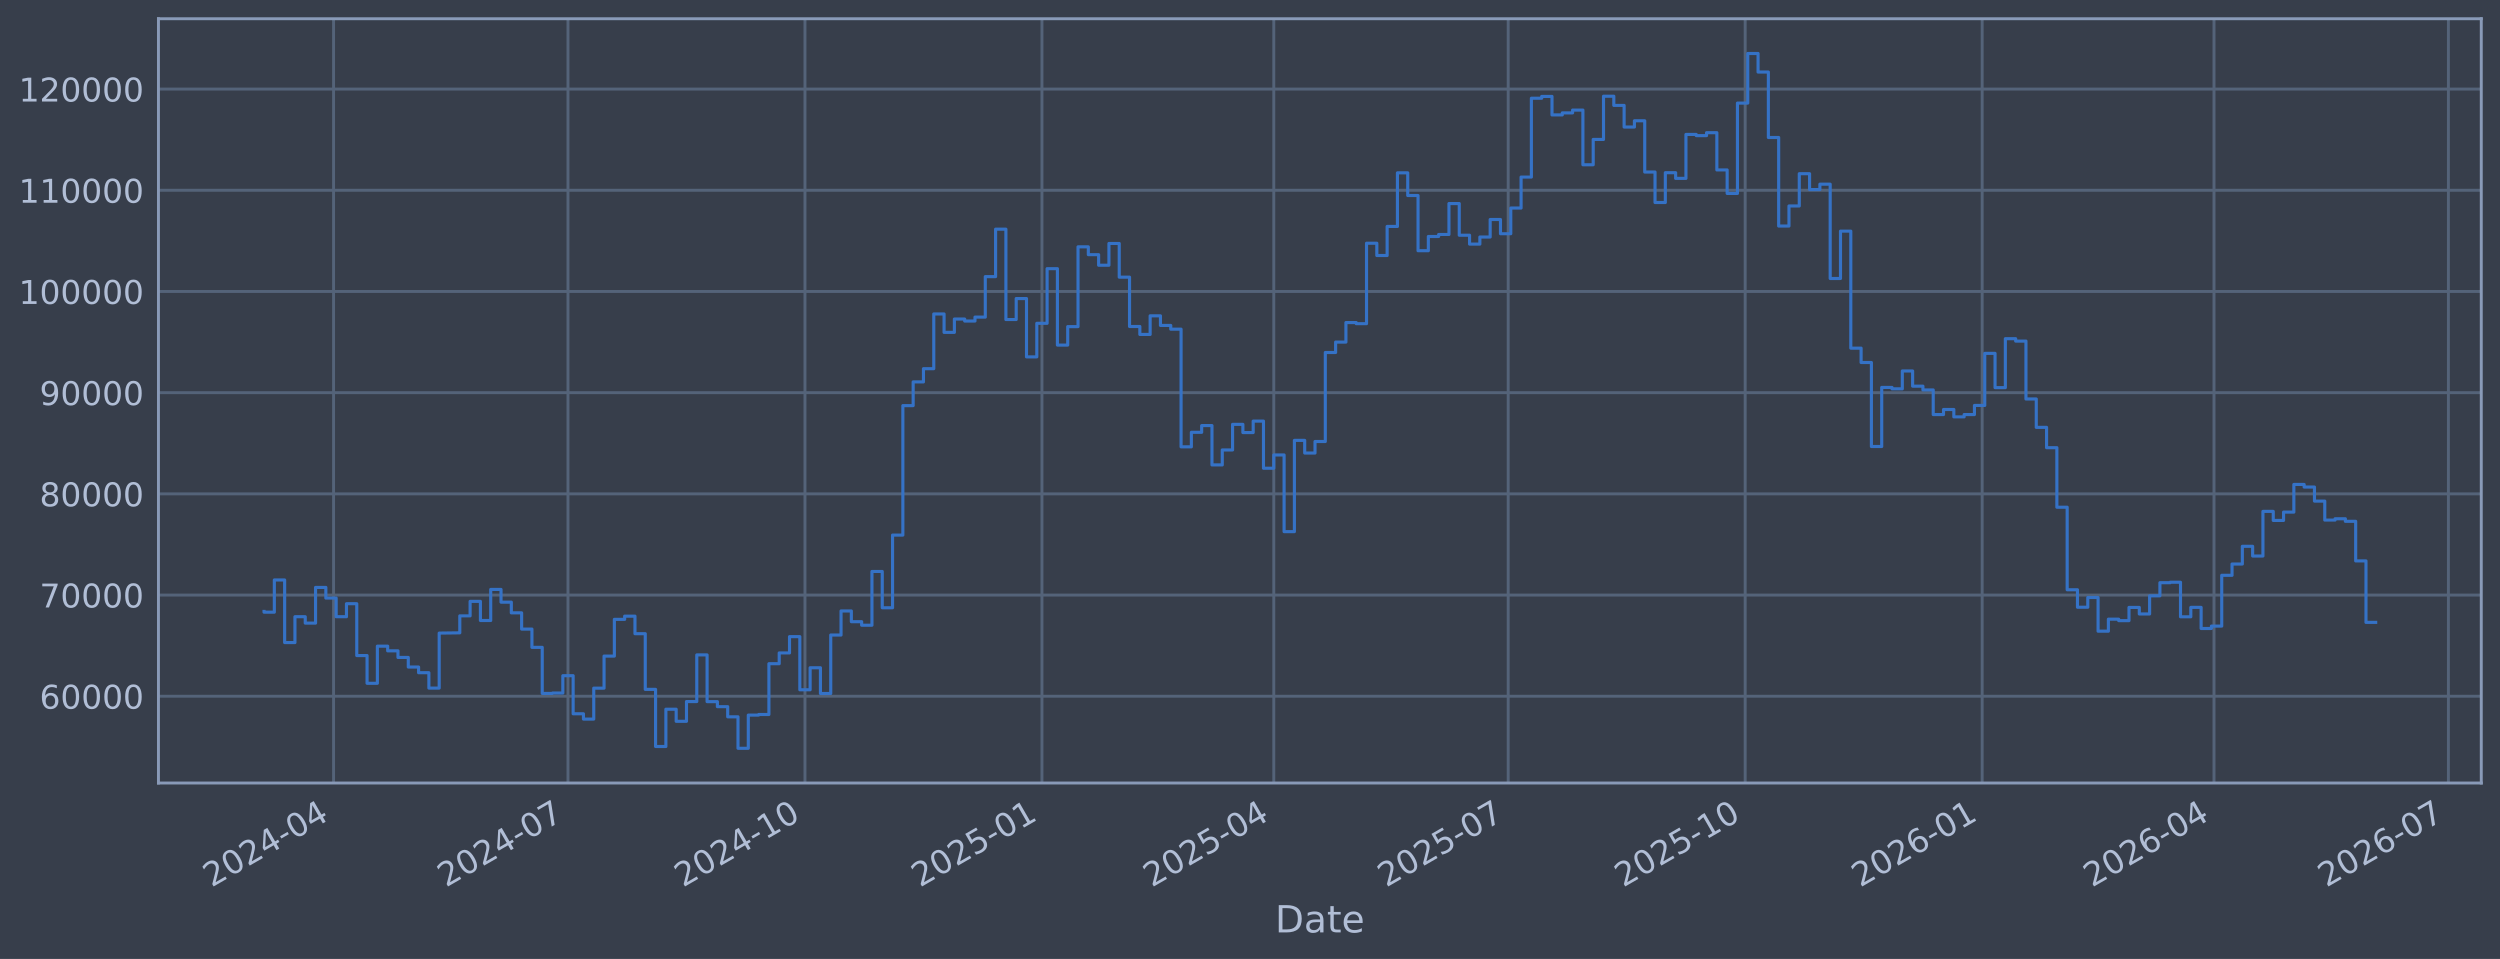
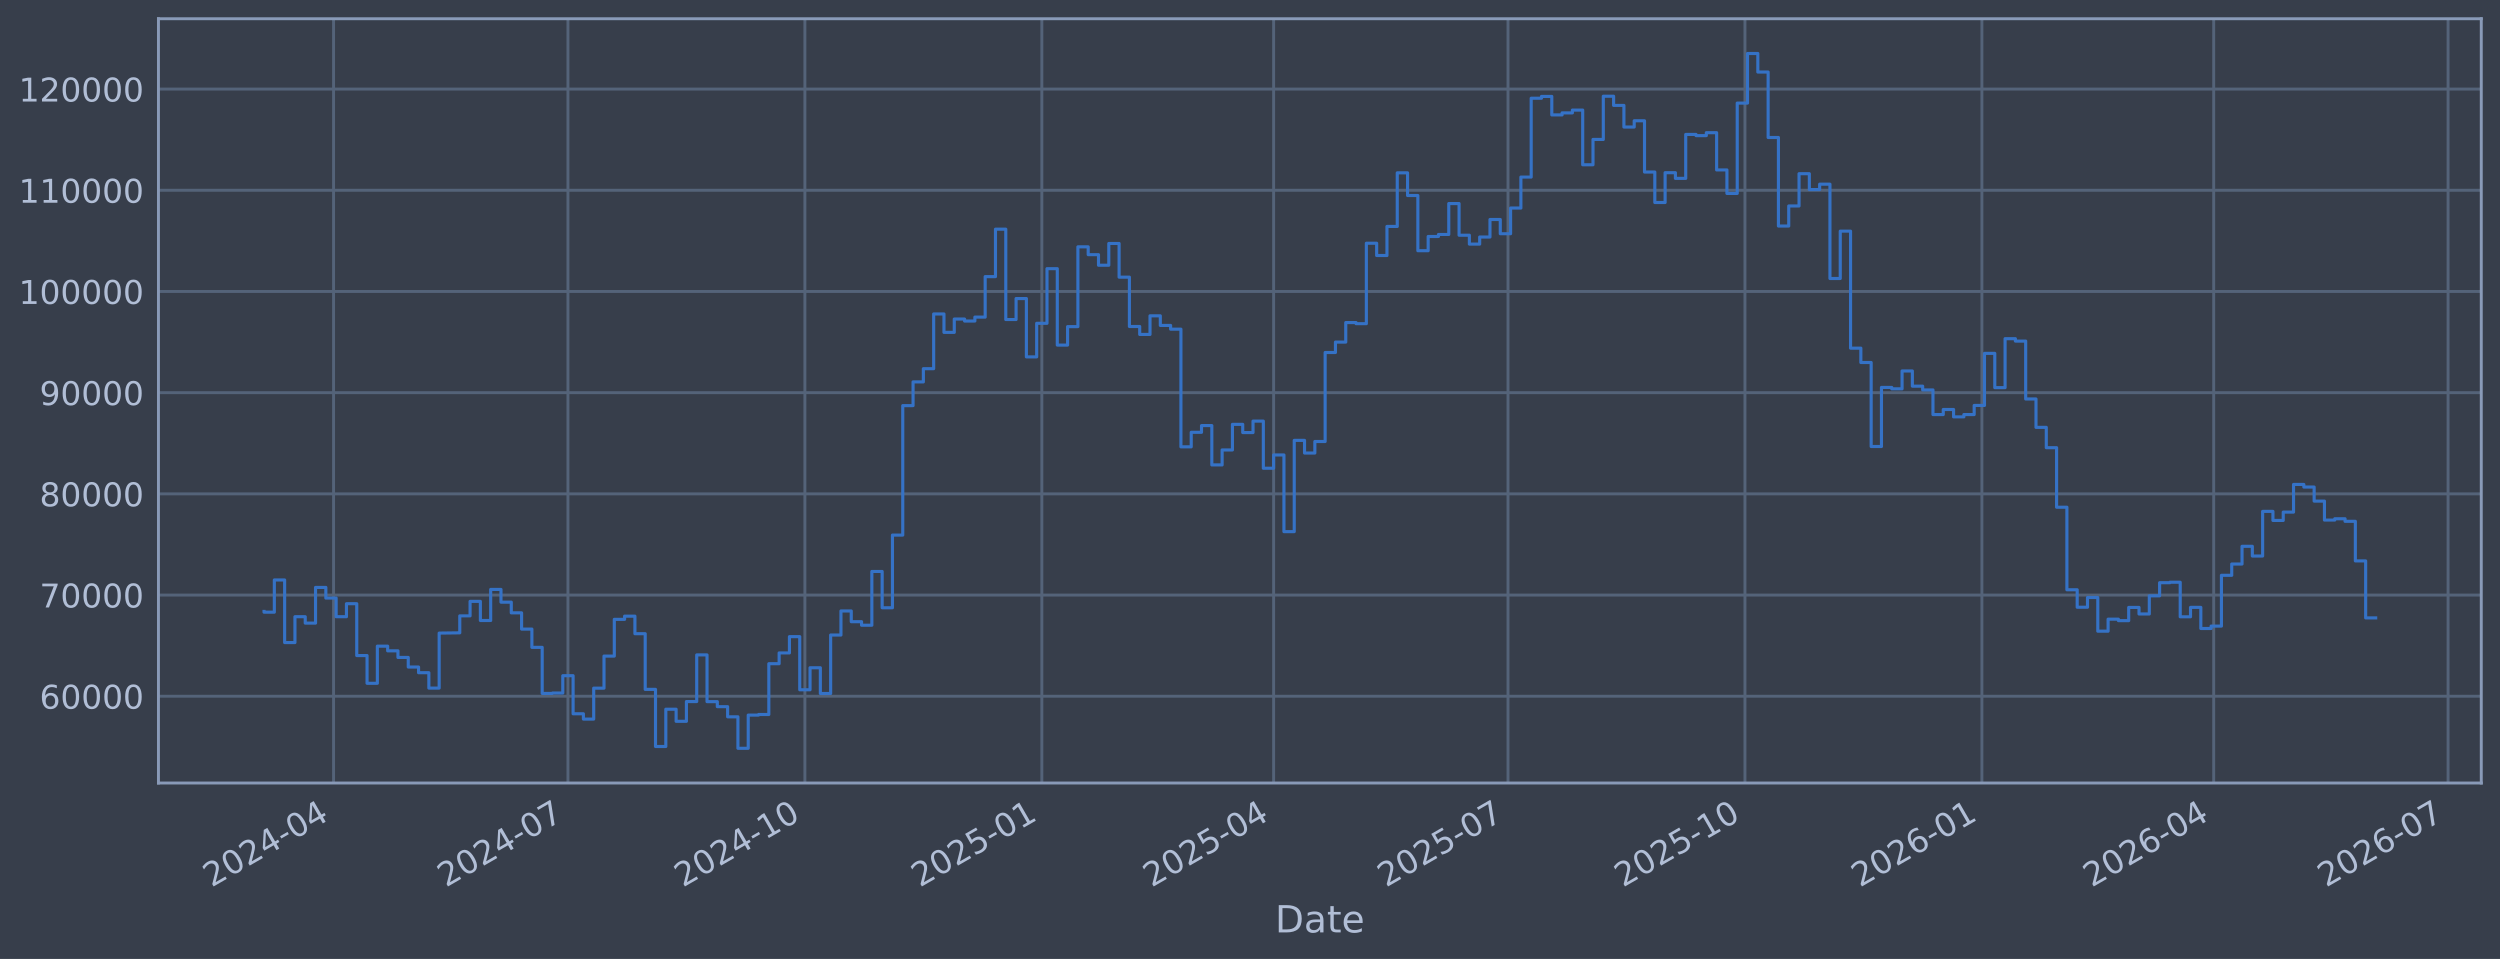
<svg xmlns="http://www.w3.org/2000/svg" xmlns:xlink="http://www.w3.org/1999/xlink" width="960.9pt" height="368.58pt" viewBox="0 0 960.9 368.58" version="1.1">
  <defs>
    <style type="text/css">*{stroke-linejoin: round; stroke-linecap: butt}</style>
  </defs>
  <g id="figure_1">
    <g id="patch_1">
      <path d="M 0 368.58  L 960.9 368.58  L 960.9 0  L 0 0  z " style="fill: #373e4b" />
    </g>
    <g id="axes_1">
      <g id="patch_2">
        <path d="M 60.901 300.96  L 953.701 300.96  L 953.701 7.2  L 60.901 7.2  z " style="fill: #373e4b" />
      </g>
      <g id="matplotlib.axis_1">
        <g id="xtick_1">
          <g id="line2d_1">
-             <path d="M 128.214 300.96  L 128.214 7.2  " clip-path="url(#pa021992630)" style="fill: none; stroke: #546379; stroke-width: 1.12; stroke-linecap: square" />
+             <path d="M 128.21 300.96  L 128.21 7.2  " clip-path="url(#p4cde1fb381)" style="fill: none; stroke: #546379; stroke-width: 1.12; stroke-linecap: square" />
          </g>
          <g id="line2d_2" />
          <g id="text_1">
-             <g style="fill: #b1bed6" transform="translate(81.3112 341.1745) rotate(-30) scale(0.126 -0.126)">
+             <g style="fill: #b1bed6" transform="translate(81.30707 341.1745) rotate(-30) scale(0.126 -0.126)">
              <defs>
                <path id="DejaVuSans-32" d="M 1228 531  L 3431 531  L 3431 0  L 469 0  L 469 531  Q 828 903 1448 1529  Q 2069 2156 2228 2338  Q 2531 2678 2651 2914  Q 2772 3150 2772 3378  Q 2772 3750 2511 3984  Q 2250 4219 1831 4219  Q 1534 4219 1204 4116  Q 875 4013 500 3803  L 500 4441  Q 881 4594 1212 4672  Q 1544 4750 1819 4750  Q 2544 4750 2975 4387  Q 3406 4025 3406 3419  Q 3406 3131 3298 2873  Q 3191 2616 2906 2266  Q 2828 2175 2409 1742  Q 1991 1309 1228 531  z " transform="scale(0.015625)" />
                <path id="DejaVuSans-30" d="M 2034 4250  Q 1547 4250 1301 3770  Q 1056 3291 1056 2328  Q 1056 1369 1301 889  Q 1547 409 2034 409  Q 2525 409 2770 889  Q 3016 1369 3016 2328  Q 3016 3291 2770 3770  Q 2525 4250 2034 4250  z M 2034 4750  Q 2819 4750 3233 4129  Q 3647 3509 3647 2328  Q 3647 1150 3233 529  Q 2819 -91 2034 -91  Q 1250 -91 836 529  Q 422 1150 422 2328  Q 422 3509 836 4129  Q 1250 4750 2034 4750  z " transform="scale(0.015625)" />
                <path id="DejaVuSans-34" d="M 2419 4116  L 825 1625  L 2419 1625  L 2419 4116  z M 2253 4666  L 3047 4666  L 3047 1625  L 3713 1625  L 3713 1100  L 3047 1100  L 3047 0  L 2419 0  L 2419 1100  L 313 1100  L 313 1709  L 2253 4666  z " transform="scale(0.015625)" />
                <path id="DejaVuSans-2d" d="M 313 2009  L 1997 2009  L 1997 1497  L 313 1497  L 313 2009  z " transform="scale(0.015625)" />
              </defs>
              <use xlink:href="#DejaVuSans-32" />
              <use xlink:href="#DejaVuSans-30" transform="translate(63.62305 0)" />
              <use xlink:href="#DejaVuSans-32" transform="translate(127.2461 0)" />
              <use xlink:href="#DejaVuSans-34" transform="translate(190.8691 0)" />
              <use xlink:href="#DejaVuSans-2d" transform="translate(254.4922 0)" />
              <use xlink:href="#DejaVuSans-30" transform="translate(290.5762 0)" />
              <use xlink:href="#DejaVuSans-34" transform="translate(354.1992 0)" />
            </g>
          </g>
        </g>
        <g id="xtick_2">
          <g id="line2d_3">
-             <path d="M 218.312 300.96  L 218.312 7.2  " clip-path="url(#pa021992630)" style="fill: none; stroke: #546379; stroke-width: 1.12; stroke-linecap: square" />
+             <path d="M 218.294 300.96  L 218.294 7.2  " clip-path="url(#p4cde1fb381)" style="fill: none; stroke: #546379; stroke-width: 1.12; stroke-linecap: square" />
          </g>
          <g id="line2d_4" />
          <g id="text_2">
-             <g style="fill: #b1bed6" transform="translate(171.4085 341.1745) rotate(-30) scale(0.126 -0.126)">
+             <g style="fill: #b1bed6" transform="translate(171.3904 341.1745) rotate(-30) scale(0.126 -0.126)">
              <defs>
                <path id="DejaVuSans-37" d="M 525 4666  L 3525 4666  L 3525 4397  L 1831 0  L 1172 0  L 2766 4134  L 525 4134  L 525 4666  z " transform="scale(0.015625)" />
              </defs>
              <use xlink:href="#DejaVuSans-32" />
              <use xlink:href="#DejaVuSans-30" transform="translate(63.62305 0)" />
              <use xlink:href="#DejaVuSans-32" transform="translate(127.2461 0)" />
              <use xlink:href="#DejaVuSans-34" transform="translate(190.8691 0)" />
              <use xlink:href="#DejaVuSans-2d" transform="translate(254.4922 0)" />
              <use xlink:href="#DejaVuSans-30" transform="translate(290.5762 0)" />
              <use xlink:href="#DejaVuSans-37" transform="translate(354.1992 0)" />
            </g>
          </g>
        </g>
        <g id="xtick_3">
          <g id="line2d_5">
-             <path d="M 309.399 300.96  L 309.399 7.2  " clip-path="url(#pa021992630)" style="fill: none; stroke: #546379; stroke-width: 1.12; stroke-linecap: square" />
+             <path d="M 309.367 300.96  L 309.367 7.2  " clip-path="url(#p4cde1fb381)" style="fill: none; stroke: #546379; stroke-width: 1.12; stroke-linecap: square" />
          </g>
          <g id="line2d_6" />
          <g id="text_3">
-             <g style="fill: #b1bed6" transform="translate(262.4958 341.1745) rotate(-30) scale(0.126 -0.126)">
+             <g style="fill: #b1bed6" transform="translate(262.4637 341.1745) rotate(-30) scale(0.126 -0.126)">
              <defs>
                <path id="DejaVuSans-31" d="M 794 531  L 1825 531  L 1825 4091  L 703 3866  L 703 4441  L 1819 4666  L 2450 4666  L 2450 531  L 3481 531  L 3481 0  L 794 0  L 794 531  z " transform="scale(0.015625)" />
              </defs>
              <use xlink:href="#DejaVuSans-32" />
              <use xlink:href="#DejaVuSans-30" transform="translate(63.62305 0)" />
              <use xlink:href="#DejaVuSans-32" transform="translate(127.2461 0)" />
              <use xlink:href="#DejaVuSans-34" transform="translate(190.8691 0)" />
              <use xlink:href="#DejaVuSans-2d" transform="translate(254.4922 0)" />
              <use xlink:href="#DejaVuSans-31" transform="translate(290.5762 0)" />
              <use xlink:href="#DejaVuSans-30" transform="translate(354.1992 0)" />
            </g>
          </g>
        </g>
        <g id="xtick_4">
          <g id="line2d_7">
-             <path d="M 400.486 300.96  L 400.486 7.2  " clip-path="url(#pa021992630)" style="fill: none; stroke: #546379; stroke-width: 1.12; stroke-linecap: square" />
+             <path d="M 400.44 300.96  L 400.44 7.2  " clip-path="url(#p4cde1fb381)" style="fill: none; stroke: #546379; stroke-width: 1.12; stroke-linecap: square" />
          </g>
          <g id="line2d_8" />
          <g id="text_4">
-             <g style="fill: #b1bed6" transform="translate(353.5832 341.1745) rotate(-30) scale(0.126 -0.126)">
+             <g style="fill: #b1bed6" transform="translate(353.5369 341.1745) rotate(-30) scale(0.126 -0.126)">
              <defs>
                <path id="DejaVuSans-35" d="M 691 4666  L 3169 4666  L 3169 4134  L 1269 4134  L 1269 2991  Q 1406 3038 1543 3061  Q 1681 3084 1819 3084  Q 2600 3084 3056 2656  Q 3513 2228 3513 1497  Q 3513 744 3044 326  Q 2575 -91 1722 -91  Q 1428 -91 1123 -41  Q 819 9 494 109  L 494 744  Q 775 591 1075 516  Q 1375 441 1709 441  Q 2250 441 2565 725  Q 2881 1009 2881 1497  Q 2881 1984 2565 2268  Q 2250 2553 1709 2553  Q 1456 2553 1204 2497  Q 953 2441 691 2322  L 691 4666  z " transform="scale(0.015625)" />
              </defs>
              <use xlink:href="#DejaVuSans-32" />
              <use xlink:href="#DejaVuSans-30" transform="translate(63.62305 0)" />
              <use xlink:href="#DejaVuSans-32" transform="translate(127.2461 0)" />
              <use xlink:href="#DejaVuSans-35" transform="translate(190.8691 0)" />
              <use xlink:href="#DejaVuSans-2d" transform="translate(254.4922 0)" />
              <use xlink:href="#DejaVuSans-30" transform="translate(290.5762 0)" />
              <use xlink:href="#DejaVuSans-31" transform="translate(354.1992 0)" />
            </g>
          </g>
        </g>
        <g id="xtick_5">
          <g id="line2d_9">
-             <path d="M 489.594 300.96  L 489.594 7.2  " clip-path="url(#pa021992630)" style="fill: none; stroke: #546379; stroke-width: 1.12; stroke-linecap: square" />
+             <path d="M 489.534 300.96  L 489.534 7.2  " clip-path="url(#p4cde1fb381)" style="fill: none; stroke: #546379; stroke-width: 1.12; stroke-linecap: square" />
          </g>
          <g id="line2d_10" />
          <g id="text_5">
-             <g style="fill: #b1bed6" transform="translate(442.6904 341.1745) rotate(-30) scale(0.126 -0.126)">
+             <g style="fill: #b1bed6" transform="translate(442.6303 341.1745) rotate(-30) scale(0.126 -0.126)">
              <use xlink:href="#DejaVuSans-32" />
              <use xlink:href="#DejaVuSans-30" transform="translate(63.62305 0)" />
              <use xlink:href="#DejaVuSans-32" transform="translate(127.2461 0)" />
              <use xlink:href="#DejaVuSans-35" transform="translate(190.8691 0)" />
              <use xlink:href="#DejaVuSans-2d" transform="translate(254.4922 0)" />
              <use xlink:href="#DejaVuSans-30" transform="translate(290.5762 0)" />
              <use xlink:href="#DejaVuSans-34" transform="translate(354.1992 0)" />
            </g>
          </g>
        </g>
        <g id="xtick_6">
          <g id="line2d_11">
-             <path d="M 579.691 300.96  L 579.691 7.2  " clip-path="url(#pa021992630)" style="fill: none; stroke: #546379; stroke-width: 1.12; stroke-linecap: square" />
+             <path d="M 579.617 300.96  L 579.617 7.2  " clip-path="url(#p4cde1fb381)" style="fill: none; stroke: #546379; stroke-width: 1.12; stroke-linecap: square" />
          </g>
          <g id="line2d_12" />
          <g id="text_6">
-             <g style="fill: #b1bed6" transform="translate(532.7877 341.1745) rotate(-30) scale(0.126 -0.126)">
+             <g style="fill: #b1bed6" transform="translate(532.7137 341.1745) rotate(-30) scale(0.126 -0.126)">
              <use xlink:href="#DejaVuSans-32" />
              <use xlink:href="#DejaVuSans-30" transform="translate(63.62305 0)" />
              <use xlink:href="#DejaVuSans-32" transform="translate(127.2461 0)" />
              <use xlink:href="#DejaVuSans-35" transform="translate(190.8691 0)" />
              <use xlink:href="#DejaVuSans-2d" transform="translate(254.4922 0)" />
              <use xlink:href="#DejaVuSans-30" transform="translate(290.5762 0)" />
              <use xlink:href="#DejaVuSans-37" transform="translate(354.1992 0)" />
            </g>
          </g>
        </g>
        <g id="xtick_7">
          <g id="line2d_13">
-             <path d="M 670.778 300.96  L 670.778 7.2  " clip-path="url(#pa021992630)" style="fill: none; stroke: #546379; stroke-width: 1.12; stroke-linecap: square" />
+             <path d="M 670.69 300.96  L 670.69 7.2  " clip-path="url(#p4cde1fb381)" style="fill: none; stroke: #546379; stroke-width: 1.12; stroke-linecap: square" />
          </g>
          <g id="line2d_14" />
          <g id="text_7">
-             <g style="fill: #b1bed6" transform="translate(623.875 341.1745) rotate(-30) scale(0.126 -0.126)">
+             <g style="fill: #b1bed6" transform="translate(623.7869 341.1745) rotate(-30) scale(0.126 -0.126)">
              <use xlink:href="#DejaVuSans-32" />
              <use xlink:href="#DejaVuSans-30" transform="translate(63.62305 0)" />
              <use xlink:href="#DejaVuSans-32" transform="translate(127.2461 0)" />
              <use xlink:href="#DejaVuSans-35" transform="translate(190.8691 0)" />
              <use xlink:href="#DejaVuSans-2d" transform="translate(254.4922 0)" />
              <use xlink:href="#DejaVuSans-31" transform="translate(290.5762 0)" />
              <use xlink:href="#DejaVuSans-30" transform="translate(354.1992 0)" />
            </g>
          </g>
        </g>
        <g id="xtick_8">
          <g id="line2d_15">
-             <path d="M 761.866 300.96  L 761.866 7.2  " clip-path="url(#pa021992630)" style="fill: none; stroke: #546379; stroke-width: 1.12; stroke-linecap: square" />
+             <path d="M 761.763 300.96  L 761.763 7.2  " clip-path="url(#p4cde1fb381)" style="fill: none; stroke: #546379; stroke-width: 1.12; stroke-linecap: square" />
          </g>
          <g id="line2d_16" />
          <g id="text_8">
-             <g style="fill: #b1bed6" transform="translate(714.9624 341.1745) rotate(-30) scale(0.126 -0.126)">
+             <g style="fill: #b1bed6" transform="translate(714.8602 341.1745) rotate(-30) scale(0.126 -0.126)">
              <defs>
                <path id="DejaVuSans-36" d="M 2113 2584  Q 1688 2584 1439 2293  Q 1191 2003 1191 1497  Q 1191 994 1439 701  Q 1688 409 2113 409  Q 2538 409 2786 701  Q 3034 994 3034 1497  Q 3034 2003 2786 2293  Q 2538 2584 2113 2584  z M 3366 4563  L 3366 3988  Q 3128 4100 2886 4159  Q 2644 4219 2406 4219  Q 1781 4219 1451 3797  Q 1122 3375 1075 2522  Q 1259 2794 1537 2939  Q 1816 3084 2150 3084  Q 2853 3084 3261 2657  Q 3669 2231 3669 1497  Q 3669 778 3244 343  Q 2819 -91 2113 -91  Q 1303 -91 875 529  Q 447 1150 447 2328  Q 447 3434 972 4092  Q 1497 4750 2381 4750  Q 2619 4750 2861 4703  Q 3103 4656 3366 4563  z " transform="scale(0.015625)" />
              </defs>
              <use xlink:href="#DejaVuSans-32" />
              <use xlink:href="#DejaVuSans-30" transform="translate(63.62305 0)" />
              <use xlink:href="#DejaVuSans-32" transform="translate(127.2461 0)" />
              <use xlink:href="#DejaVuSans-36" transform="translate(190.8691 0)" />
              <use xlink:href="#DejaVuSans-2d" transform="translate(254.4922 0)" />
              <use xlink:href="#DejaVuSans-30" transform="translate(290.5762 0)" />
              <use xlink:href="#DejaVuSans-31" transform="translate(354.1992 0)" />
            </g>
          </g>
        </g>
        <g id="xtick_9">
          <g id="line2d_17">
-             <path d="M 850.973 300.96  L 850.973 7.2  " clip-path="url(#pa021992630)" style="fill: none; stroke: #546379; stroke-width: 1.12; stroke-linecap: square" />
+             <path d="M 850.857 300.96  L 850.857 7.2  " clip-path="url(#p4cde1fb381)" style="fill: none; stroke: #546379; stroke-width: 1.12; stroke-linecap: square" />
          </g>
          <g id="line2d_18" />
          <g id="text_9">
-             <g style="fill: #b1bed6" transform="translate(804.0696 341.1745) rotate(-30) scale(0.126 -0.126)">
+             <g style="fill: #b1bed6" transform="translate(803.9536 341.1745) rotate(-30) scale(0.126 -0.126)">
              <use xlink:href="#DejaVuSans-32" />
              <use xlink:href="#DejaVuSans-30" transform="translate(63.62305 0)" />
              <use xlink:href="#DejaVuSans-32" transform="translate(127.2461 0)" />
              <use xlink:href="#DejaVuSans-36" transform="translate(190.8691 0)" />
              <use xlink:href="#DejaVuSans-2d" transform="translate(254.4922 0)" />
              <use xlink:href="#DejaVuSans-30" transform="translate(290.5762 0)" />
              <use xlink:href="#DejaVuSans-34" transform="translate(354.1992 0)" />
            </g>
          </g>
        </g>
        <g id="xtick_10">
          <g id="line2d_19">
-             <path d="M 941.07 300.96  L 941.07 7.2  " clip-path="url(#pa021992630)" style="fill: none; stroke: #546379; stroke-width: 1.12; stroke-linecap: square" />
+             <path d="M 940.94 300.96  L 940.94 7.2  " clip-path="url(#p4cde1fb381)" style="fill: none; stroke: #546379; stroke-width: 1.12; stroke-linecap: square" />
          </g>
          <g id="line2d_20" />
          <g id="text_10">
-             <g style="fill: #b1bed6" transform="translate(894.1669 341.1745) rotate(-30) scale(0.126 -0.126)">
+             <g style="fill: #b1bed6" transform="translate(894.037 341.1745) rotate(-30) scale(0.126 -0.126)">
              <use xlink:href="#DejaVuSans-32" />
              <use xlink:href="#DejaVuSans-30" transform="translate(63.62305 0)" />
              <use xlink:href="#DejaVuSans-32" transform="translate(127.2461 0)" />
              <use xlink:href="#DejaVuSans-36" transform="translate(190.8691 0)" />
              <use xlink:href="#DejaVuSans-2d" transform="translate(254.4922 0)" />
              <use xlink:href="#DejaVuSans-30" transform="translate(290.5762 0)" />
              <use xlink:href="#DejaVuSans-37" transform="translate(354.1992 0)" />
            </g>
          </g>
        </g>
        <g id="text_11">
          <g style="fill: #b1bed6" transform="translate(490.0914 358.3856) scale(0.144 -0.144)">
            <defs>
              <path id="DejaVuSans-44" d="M 1259 4147  L 1259 519  L 2022 519  Q 2988 519 3436 956  Q 3884 1394 3884 2338  Q 3884 3275 3436 3711  Q 2988 4147 2022 4147  L 1259 4147  z M 628 4666  L 1925 4666  Q 3281 4666 3915 4102  Q 4550 3538 4550 2338  Q 4550 1131 3912 565  Q 3275 0 1925 0  L 628 0  L 628 4666  z " transform="scale(0.015625)" />
              <path id="DejaVuSans-61" d="M 2194 1759  Q 1497 1759 1228 1600  Q 959 1441 959 1056  Q 959 750 1161 570  Q 1363 391 1709 391  Q 2188 391 2477 730  Q 2766 1069 2766 1631  L 2766 1759  L 2194 1759  z M 3341 1997  L 3341 0  L 2766 0  L 2766 531  Q 2569 213 2275 61  Q 1981 -91 1556 -91  Q 1019 -91 701 211  Q 384 513 384 1019  Q 384 1609 779 1909  Q 1175 2209 1959 2209  L 2766 2209  L 2766 2266  Q 2766 2663 2505 2880  Q 2244 3097 1772 3097  Q 1472 3097 1187 3025  Q 903 2953 641 2809  L 641 3341  Q 956 3463 1253 3523  Q 1550 3584 1831 3584  Q 2591 3584 2966 3190  Q 3341 2797 3341 1997  z " transform="scale(0.015625)" />
              <path id="DejaVuSans-74" d="M 1172 4494  L 1172 3500  L 2356 3500  L 2356 3053  L 1172 3053  L 1172 1153  Q 1172 725 1289 603  Q 1406 481 1766 481  L 2356 481  L 2356 0  L 1766 0  Q 1100 0 847 248  Q 594 497 594 1153  L 594 3053  L 172 3053  L 172 3500  L 594 3500  L 594 4494  L 1172 4494  z " transform="scale(0.015625)" />
              <path id="DejaVuSans-65" d="M 3597 1894  L 3597 1613  L 953 1613  Q 991 1019 1311 708  Q 1631 397 2203 397  Q 2534 397 2845 478  Q 3156 559 3463 722  L 3463 178  Q 3153 47 2828 -22  Q 2503 -91 2169 -91  Q 1331 -91 842 396  Q 353 884 353 1716  Q 353 2575 817 3079  Q 1281 3584 2069 3584  Q 2775 3584 3186 3129  Q 3597 2675 3597 1894  z M 3022 2063  Q 3016 2534 2758 2815  Q 2500 3097 2075 3097  Q 1594 3097 1305 2825  Q 1016 2553 972 2059  L 3022 2063  z " transform="scale(0.015625)" />
            </defs>
            <use xlink:href="#DejaVuSans-44" />
            <use xlink:href="#DejaVuSans-61" transform="translate(77.00195 0)" />
            <use xlink:href="#DejaVuSans-74" transform="translate(138.2812 0)" />
            <use xlink:href="#DejaVuSans-65" transform="translate(177.4902 0)" />
          </g>
        </g>
      </g>
      <g id="matplotlib.axis_2">
        <g id="ytick_1">
          <g id="line2d_21">
-             <path d="M 60.901 267.605  L 953.701 267.605  " clip-path="url(#pa021992630)" style="fill: none; stroke: #546379; stroke-width: 1.12; stroke-linecap: square" />
+             <path d="M 60.901 267.605  L 953.701 267.605  " clip-path="url(#p4cde1fb381)" style="fill: none; stroke: #546379; stroke-width: 1.12; stroke-linecap: square" />
          </g>
          <g id="line2d_22" />
          <g id="text_12">
            <g style="fill: #b1bed6" transform="translate(15.21675 272.3918) scale(0.126 -0.126)">
              <use xlink:href="#DejaVuSans-36" />
              <use xlink:href="#DejaVuSans-30" transform="translate(63.62305 0)" />
              <use xlink:href="#DejaVuSans-30" transform="translate(127.2461 0)" />
              <use xlink:href="#DejaVuSans-30" transform="translate(190.8691 0)" />
              <use xlink:href="#DejaVuSans-30" transform="translate(254.4922 0)" />
            </g>
          </g>
        </g>
        <g id="ytick_2">
          <g id="line2d_23">
-             <path d="M 60.901 228.711  L 953.701 228.711  " clip-path="url(#pa021992630)" style="fill: none; stroke: #546379; stroke-width: 1.12; stroke-linecap: square" />
+             <path d="M 60.901 228.711  L 953.701 228.711  " clip-path="url(#p4cde1fb381)" style="fill: none; stroke: #546379; stroke-width: 1.12; stroke-linecap: square" />
          </g>
          <g id="line2d_24" />
          <g id="text_13">
            <g style="fill: #b1bed6" transform="translate(15.21675 233.4979) scale(0.126 -0.126)">
              <use xlink:href="#DejaVuSans-37" />
              <use xlink:href="#DejaVuSans-30" transform="translate(63.62305 0)" />
              <use xlink:href="#DejaVuSans-30" transform="translate(127.2461 0)" />
              <use xlink:href="#DejaVuSans-30" transform="translate(190.8691 0)" />
              <use xlink:href="#DejaVuSans-30" transform="translate(254.4922 0)" />
            </g>
          </g>
        </g>
        <g id="ytick_3">
          <g id="line2d_25">
-             <path d="M 60.901 189.817  L 953.701 189.817  " clip-path="url(#pa021992630)" style="fill: none; stroke: #546379; stroke-width: 1.12; stroke-linecap: square" />
+             <path d="M 60.901 189.817  L 953.701 189.817  " clip-path="url(#p4cde1fb381)" style="fill: none; stroke: #546379; stroke-width: 1.12; stroke-linecap: square" />
          </g>
          <g id="line2d_26" />
          <g id="text_14">
            <g style="fill: #b1bed6" transform="translate(15.21675 194.604) scale(0.126 -0.126)">
              <defs>
                <path id="DejaVuSans-38" d="M 2034 2216  Q 1584 2216 1326 1975  Q 1069 1734 1069 1313  Q 1069 891 1326 650  Q 1584 409 2034 409  Q 2484 409 2743 651  Q 3003 894 3003 1313  Q 3003 1734 2745 1975  Q 2488 2216 2034 2216  z M 1403 2484  Q 997 2584 770 2862  Q 544 3141 544 3541  Q 544 4100 942 4425  Q 1341 4750 2034 4750  Q 2731 4750 3128 4425  Q 3525 4100 3525 3541  Q 3525 3141 3298 2862  Q 3072 2584 2669 2484  Q 3125 2378 3379 2068  Q 3634 1759 3634 1313  Q 3634 634 3220 271  Q 2806 -91 2034 -91  Q 1263 -91 848 271  Q 434 634 434 1313  Q 434 1759 690 2068  Q 947 2378 1403 2484  z M 1172 3481  Q 1172 3119 1398 2916  Q 1625 2713 2034 2713  Q 2441 2713 2670 2916  Q 2900 3119 2900 3481  Q 2900 3844 2670 4047  Q 2441 4250 2034 4250  Q 1625 4250 1398 4047  Q 1172 3844 1172 3481  z " transform="scale(0.015625)" />
              </defs>
              <use xlink:href="#DejaVuSans-38" />
              <use xlink:href="#DejaVuSans-30" transform="translate(63.62305 0)" />
              <use xlink:href="#DejaVuSans-30" transform="translate(127.2461 0)" />
              <use xlink:href="#DejaVuSans-30" transform="translate(190.8691 0)" />
              <use xlink:href="#DejaVuSans-30" transform="translate(254.4922 0)" />
            </g>
          </g>
        </g>
        <g id="ytick_4">
          <g id="line2d_27">
-             <path d="M 60.901 150.923  L 953.701 150.923  " clip-path="url(#pa021992630)" style="fill: none; stroke: #546379; stroke-width: 1.12; stroke-linecap: square" />
+             <path d="M 60.901 150.923  L 953.701 150.923  " clip-path="url(#p4cde1fb381)" style="fill: none; stroke: #546379; stroke-width: 1.12; stroke-linecap: square" />
          </g>
          <g id="line2d_28" />
          <g id="text_15">
            <g style="fill: #b1bed6" transform="translate(15.21675 155.7101) scale(0.126 -0.126)">
              <defs>
                <path id="DejaVuSans-39" d="M 703 97  L 703 672  Q 941 559 1184 500  Q 1428 441 1663 441  Q 2288 441 2617 861  Q 2947 1281 2994 2138  Q 2813 1869 2534 1725  Q 2256 1581 1919 1581  Q 1219 1581 811 2004  Q 403 2428 403 3163  Q 403 3881 828 4315  Q 1253 4750 1959 4750  Q 2769 4750 3195 4129  Q 3622 3509 3622 2328  Q 3622 1225 3098 567  Q 2575 -91 1691 -91  Q 1453 -91 1209 -44  Q 966 3 703 97  z M 1959 2075  Q 2384 2075 2632 2365  Q 2881 2656 2881 3163  Q 2881 3666 2632 3958  Q 2384 4250 1959 4250  Q 1534 4250 1286 3958  Q 1038 3666 1038 3163  Q 1038 2656 1286 2365  Q 1534 2075 1959 2075  z " transform="scale(0.015625)" />
              </defs>
              <use xlink:href="#DejaVuSans-39" />
              <use xlink:href="#DejaVuSans-30" transform="translate(63.62305 0)" />
              <use xlink:href="#DejaVuSans-30" transform="translate(127.2461 0)" />
              <use xlink:href="#DejaVuSans-30" transform="translate(190.8691 0)" />
              <use xlink:href="#DejaVuSans-30" transform="translate(254.4922 0)" />
            </g>
          </g>
        </g>
        <g id="ytick_5">
          <g id="line2d_29">
-             <path d="M 60.901 112.029  L 953.701 112.029  " clip-path="url(#pa021992630)" style="fill: none; stroke: #546379; stroke-width: 1.12; stroke-linecap: square" />
+             <path d="M 60.901 112.029  L 953.701 112.029  " clip-path="url(#p4cde1fb381)" style="fill: none; stroke: #546379; stroke-width: 1.12; stroke-linecap: square" />
          </g>
          <g id="line2d_30" />
          <g id="text_16">
            <g style="fill: #b1bed6" transform="translate(7.2 116.8162) scale(0.126 -0.126)">
              <use xlink:href="#DejaVuSans-31" />
              <use xlink:href="#DejaVuSans-30" transform="translate(63.62305 0)" />
              <use xlink:href="#DejaVuSans-30" transform="translate(127.2461 0)" />
              <use xlink:href="#DejaVuSans-30" transform="translate(190.8691 0)" />
              <use xlink:href="#DejaVuSans-30" transform="translate(254.4922 0)" />
              <use xlink:href="#DejaVuSans-30" transform="translate(318.1152 0)" />
            </g>
          </g>
        </g>
        <g id="ytick_6">
          <g id="line2d_31">
-             <path d="M 60.901 73.135  L 953.701 73.135  " clip-path="url(#pa021992630)" style="fill: none; stroke: #546379; stroke-width: 1.12; stroke-linecap: square" />
+             <path d="M 60.901 73.135  L 953.701 73.135  " clip-path="url(#p4cde1fb381)" style="fill: none; stroke: #546379; stroke-width: 1.12; stroke-linecap: square" />
          </g>
          <g id="line2d_32" />
          <g id="text_17">
            <g style="fill: #b1bed6" transform="translate(7.2 77.92225) scale(0.126 -0.126)">
              <use xlink:href="#DejaVuSans-31" />
              <use xlink:href="#DejaVuSans-31" transform="translate(63.62305 0)" />
              <use xlink:href="#DejaVuSans-30" transform="translate(127.2461 0)" />
              <use xlink:href="#DejaVuSans-30" transform="translate(190.8691 0)" />
              <use xlink:href="#DejaVuSans-30" transform="translate(254.4922 0)" />
              <use xlink:href="#DejaVuSans-30" transform="translate(318.1152 0)" />
            </g>
          </g>
        </g>
        <g id="ytick_7">
          <g id="line2d_33">
-             <path d="M 60.901 34.241  L 953.701 34.241  " clip-path="url(#pa021992630)" style="fill: none; stroke: #546379; stroke-width: 1.12; stroke-linecap: square" />
+             <path d="M 60.901 34.241  L 953.701 34.241  " clip-path="url(#p4cde1fb381)" style="fill: none; stroke: #546379; stroke-width: 1.12; stroke-linecap: square" />
          </g>
          <g id="line2d_34" />
          <g id="text_18">
            <g style="fill: #b1bed6" transform="translate(7.2 39.02834) scale(0.126 -0.126)">
              <use xlink:href="#DejaVuSans-31" />
              <use xlink:href="#DejaVuSans-32" transform="translate(63.62305 0)" />
              <use xlink:href="#DejaVuSans-30" transform="translate(127.2461 0)" />
              <use xlink:href="#DejaVuSans-30" transform="translate(190.8691 0)" />
              <use xlink:href="#DejaVuSans-30" transform="translate(254.4922 0)" />
              <use xlink:href="#DejaVuSans-30" transform="translate(318.1152 0)" />
            </g>
          </g>
        </g>
      </g>
      <g id="line2d_35">
-         <path d="M 101.482 235.021  L 101.482 235.296  L 105.443 235.296  L 105.443 222.919  L 109.403 222.919  L 109.403 246.977  L 113.363 246.977  L 113.363 237.045  L 117.324 237.045  L 117.324 239.499  L 121.284 239.499  L 121.284 225.776  L 125.244 225.776  L 125.244 229.873  L 129.205 229.873  L 129.205 237.044  L 133.165 237.044  L 133.165 232.049  L 137.125 232.049  L 137.125 251.97  L 141.086 251.97  L 141.086 262.624  L 145.046 262.624  L 145.046 248.353  L 149.006 248.353  L 149.006 250.156  L 152.966 250.156  L 152.966 252.698  L 156.927 252.698  L 156.927 256.383  L 160.887 256.383  L 160.887 258.568  L 164.847 258.568  L 164.847 264.471  L 168.808 264.471  L 168.808 243.338  L 176.728 243.234  L 176.728 236.714  L 180.689 236.714  L 180.689 231.145  L 184.649 231.145  L 184.649 238.493  L 188.609 238.493  L 188.609 226.559  L 192.57 226.559  L 192.57 231.442  L 196.53 231.442  L 196.53 235.557  L 200.49 235.557  L 200.49 241.791  L 204.451 241.791  L 204.451 248.818  L 208.411 248.818  L 208.411 266.518  L 212.371 266.518  L 212.371 266.377  L 216.332 266.377  L 216.332 259.716  L 220.292 259.716  L 220.292 274.352  L 224.252 274.352  L 224.252 276.383  L 228.213 276.383  L 228.213 264.5  L 232.173 264.5  L 232.173 252.169  L 236.133 252.169  L 236.133 238.056  L 240.094 238.056  L 240.094 236.821  L 244.054 236.821  L 244.054 243.568  L 248.014 243.568  L 248.014 264.973  L 251.974 264.973  L 251.974 286.922  L 255.935 286.922  L 255.935 272.595  L 259.895 272.595  L 259.895 277.237  L 263.855 277.237  L 263.855 269.643  L 267.816 269.643  L 267.816 251.728  L 271.776 251.728  L 271.776 269.679  L 275.736 269.679  L 275.736 271.615  L 279.697 271.615  L 279.697 275.513  L 283.657 275.513  L 283.657 287.607  L 287.617 287.607  L 287.617 274.853  L 291.578 274.853  L 291.578 274.625  L 295.538 274.625  L 295.538 255.107  L 299.498 255.107  L 299.498 250.962  L 303.459 250.962  L 303.459 244.702  L 307.419 244.702  L 307.419 265.118  L 311.379 265.118  L 311.379 256.656  L 315.34 256.656  L 315.34 266.558  L 319.3 266.558  L 319.3 244.08  L 323.26 244.08  L 323.26 234.832  L 327.221 234.832  L 327.221 238.947  L 331.181 238.947  L 331.181 240.306  L 335.141 240.306  L 335.141 219.649  L 339.102 219.649  L 339.102 233.595  L 343.062 233.595  L 343.062 205.661  L 347.022 205.661  L 347.022 155.902  L 350.982 155.902  L 350.982 146.788  L 354.943 146.788  L 354.943 141.707  L 358.903 141.707  L 358.903 120.675  L 362.863 120.675  L 362.863 127.754  L 366.824 127.754  L 366.824 122.633  L 370.784 122.633  L 370.784 123.388  L 374.744 123.388  L 374.744 121.887  L 378.705 121.887  L 378.705 106.321  L 382.665 106.321  L 382.665 88.086  L 386.625 88.086  L 386.625 122.816  L 390.586 122.816  L 390.586 114.751  L 394.546 114.751  L 394.546 137.169  L 398.506 137.169  L 398.506 124.267  L 402.467 124.267  L 402.467 103.265  L 406.427 103.265  L 406.427 132.633  L 410.387 132.633  L 410.387 125.536  L 414.348 125.536  L 414.348 94.881  L 418.308 94.881  L 418.308 97.883  L 422.268 97.883  L 422.268 101.945  L 426.229 101.945  L 426.229 93.578  L 430.189 93.578  L 430.189 106.527  L 434.149 106.527  L 434.149 125.484  L 438.11 125.484  L 438.11 128.551  L 442.07 128.551  L 442.07 121.388  L 446.03 121.388  L 446.03 125.087  L 449.99 125.087  L 449.99 126.518  L 453.951 126.518  L 453.951 171.747  L 457.911 171.747  L 457.911 166.163  L 461.871 166.163  L 461.871 163.581  L 465.832 163.581  L 465.832 178.696  L 469.792 178.696  L 469.792 172.939  L 473.752 172.939  L 473.752 163.106  L 477.713 163.106  L 477.713 166.259  L 481.673 166.259  L 481.673 161.861  L 485.633 161.861  L 485.633 179.972  L 489.594 179.972  L 489.594 174.874  L 493.554 174.874  L 493.554 204.338  L 497.514 204.338  L 497.514 169.268  L 501.475 169.268  L 501.475 174.129  L 505.435 174.129  L 505.435 169.699  L 509.395 169.699  L 509.395 135.479  L 513.356 135.479  L 513.356 131.483  L 517.316 131.483  L 517.316 123.981  L 521.276 123.981  L 521.276 124.404  L 525.237 124.404  L 525.237 93.491  L 529.197 93.491  L 529.197 98.213  L 533.157 98.213  L 533.157 87.041  L 537.118 87.041  L 537.118 66.437  L 541.078 66.437  L 541.078 75.153  L 545.038 75.153  L 545.038 96.364  L 548.998 96.364  L 548.998 90.892  L 552.959 90.892  L 552.959 90.12  L 556.919 90.12  L 556.919 78.236  L 560.879 78.236  L 560.879 90.409  L 564.84 90.409  L 564.84 93.825  L 568.8 93.825  L 568.8 91.103  L 572.76 91.103  L 572.76 84.374  L 576.721 84.374  L 576.721 89.837  L 580.681 89.837  L 580.681 79.968  L 584.641 79.968  L 584.641 68.059  L 588.602 68.059  L 588.602 37.76  L 592.562 37.76  L 592.562 37.054  L 596.522 37.054  L 596.522 44.172  L 600.483 44.172  L 600.483 43.388  L 604.443 43.388  L 604.443 42.31  L 608.403 42.31  L 608.403 63.327  L 612.364 63.327  L 612.364 53.593  L 616.324 53.593  L 616.324 36.982  L 620.284 36.982  L 620.284 40.511  L 624.245 40.511  L 624.245 48.822  L 628.205 48.822  L 628.205 46.427  L 632.165 46.427  L 632.165 66.121  L 636.126 66.121  L 636.126 77.838  L 640.086 77.838  L 640.086 66.377  L 644.046 66.377  L 644.046 68.563  L 648.006 68.563  L 648.006 51.675  L 651.967 51.675  L 651.967 52.123  L 655.927 52.123  L 655.927 50.999  L 659.887 50.999  L 659.887 65.316  L 663.848 65.316  L 663.848 74.345  L 667.808 74.345  L 667.808 39.618  L 671.768 39.618  L 671.768 20.553  L 675.729 20.553  L 675.729 27.69  L 679.689 27.69  L 679.689 52.846  L 683.649 52.846  L 683.649 86.88  L 687.61 86.88  L 687.61 79.171  L 691.57 79.171  L 691.57 66.766  L 695.53 66.766  L 695.53 72.869  L 699.491 72.869  L 699.491 70.794  L 703.451 70.794  L 703.451 107.041  L 707.411 107.041  L 707.411 88.839  L 711.372 88.839  L 711.372 133.813  L 715.332 133.813  L 715.332 139.336  L 719.292 139.336  L 719.292 171.624  L 723.253 171.624  L 723.253 148.91  L 727.213 148.91  L 727.213 149.459  L 731.173 149.459  L 731.173 142.592  L 735.134 142.592  L 735.134 148.42  L 739.094 148.42  L 739.094 149.875  L 743.054 149.875  L 743.054 159.342  L 747.014 159.342  L 747.014 157.39  L 750.975 157.39  L 750.975 160.227  L 754.935 160.227  L 754.935 159.343  L 758.895 159.343  L 758.895 155.843  L 762.856 155.843  L 762.856 135.823  L 766.816 135.823  L 766.816 148.995  L 770.776 148.995  L 770.776 130.178  L 774.737 130.178  L 774.737 131.095  L 778.697 131.095  L 778.697 153.355  L 782.657 153.355  L 782.657 164.26  L 786.618 164.26  L 786.618 172.068  L 790.578 172.068  L 790.578 194.952  L 794.538 194.952  L 794.538 226.687  L 798.499 226.687  L 798.499 233.401  L 802.459 233.401  L 802.459 229.665  L 806.419 229.665  L 806.419 242.605  L 810.38 242.605  L 810.38 237.987  L 814.34 237.987  L 814.34 238.548  L 818.3 238.548  L 818.3 233.472  L 822.261 233.472  L 822.261 235.99  L 826.221 235.99  L 826.221 229.013  L 830.181 229.013  L 830.181 223.971  L 834.142 223.971  L 834.142 223.797  L 838.102 223.797  L 838.102 237.074  L 842.062 237.074  L 842.062 233.458  L 846.022 233.458  L 846.022 241.567  L 849.983 241.567  L 849.983 240.645  L 853.943 240.645  L 853.943 221.128  L 857.903 221.128  L 857.903 216.789  L 861.864 216.789  L 861.864 209.984  L 865.824 209.984  L 865.824 213.709  L 869.784 213.709  L 869.784 196.559  L 873.745 196.559  L 873.745 200.033  L 877.705 200.033  L 877.705 196.834  L 881.665 196.834  L 881.665 186.206  L 885.626 186.206  L 885.626 187.203  L 889.586 187.203  L 889.586 192.595  L 893.546 192.595  L 893.546 199.893  L 897.507 199.893  L 897.507 199.392  L 901.467 199.392  L 901.467 200.377  L 905.427 200.377  L 905.427 215.595  L 909.388 215.595  L 909.388 239.22  L 913.119 239.22  L 913.119 239.22  " clip-path="url(#pa021992630)" style="fill: none; stroke: #3572c6; stroke-width: 1.2; stroke-linecap: square" />
+         <path d="M 101.482 235.021  L 101.482 235.296  L 105.442 235.296  L 105.442 222.919  L 109.402 222.919  L 109.402 246.977  L 113.361 246.977  L 113.361 237.045  L 117.321 237.045  L 117.321 239.499  L 121.281 239.499  L 121.281 225.776  L 125.241 225.776  L 125.241 229.873  L 129.2 229.873  L 129.2 237.044  L 133.16 237.044  L 133.16 232.049  L 137.12 232.049  L 137.12 251.97  L 141.079 251.97  L 141.079 262.624  L 145.039 262.624  L 145.039 248.353  L 148.999 248.353  L 148.999 250.156  L 152.959 250.156  L 152.959 252.698  L 156.918 252.698  L 156.918 256.383  L 160.878 256.383  L 160.878 258.568  L 164.838 258.568  L 164.838 264.471  L 168.797 264.471  L 168.797 243.338  L 176.717 243.234  L 176.717 236.714  L 180.676 236.714  L 180.676 231.145  L 184.636 231.145  L 184.636 238.493  L 188.596 238.493  L 188.596 226.559  L 192.556 226.559  L 192.556 231.442  L 196.515 231.442  L 196.515 235.557  L 200.475 235.557  L 200.475 241.791  L 204.435 241.791  L 204.435 248.818  L 208.394 248.818  L 208.394 266.518  L 212.354 266.518  L 212.354 266.377  L 216.314 266.377  L 216.314 259.716  L 220.274 259.716  L 220.274 274.352  L 224.233 274.352  L 224.233 276.383  L 228.193 276.383  L 228.193 264.5  L 232.153 264.5  L 232.153 252.169  L 236.112 252.169  L 236.112 238.056  L 240.072 238.056  L 240.072 236.821  L 244.032 236.821  L 244.032 243.568  L 247.991 243.568  L 247.991 264.973  L 251.951 264.973  L 251.951 286.922  L 255.911 286.922  L 255.911 272.595  L 259.871 272.595  L 259.871 277.237  L 263.83 277.237  L 263.83 269.643  L 267.79 269.643  L 267.79 251.728  L 271.75 251.728  L 271.75 269.679  L 275.709 269.679  L 275.709 271.615  L 279.669 271.615  L 279.669 275.513  L 283.629 275.513  L 283.629 287.607  L 287.589 287.607  L 287.589 274.853  L 291.548 274.853  L 291.548 274.625  L 295.508 274.625  L 295.508 255.107  L 299.468 255.107  L 299.468 250.962  L 303.427 250.962  L 303.427 244.702  L 307.387 244.702  L 307.387 265.118  L 311.347 265.118  L 311.347 256.656  L 315.307 256.656  L 315.307 266.558  L 319.266 266.558  L 319.266 244.08  L 323.226 244.08  L 323.226 234.832  L 327.186 234.832  L 327.186 238.947  L 331.145 238.947  L 331.145 240.306  L 335.105 240.306  L 335.105 219.649  L 339.065 219.649  L 339.065 233.595  L 343.024 233.595  L 343.024 205.661  L 346.984 205.661  L 346.984 155.902  L 350.944 155.902  L 350.944 146.788  L 354.904 146.788  L 354.904 141.707  L 358.863 141.707  L 358.863 120.675  L 362.823 120.675  L 362.823 127.754  L 366.783 127.754  L 366.783 122.633  L 370.742 122.633  L 370.742 123.388  L 374.702 123.388  L 374.702 121.887  L 378.662 121.887  L 378.662 106.321  L 382.622 106.321  L 382.622 88.086  L 386.581 88.086  L 386.581 122.816  L 390.541 122.816  L 390.541 114.751  L 394.501 114.751  L 394.501 137.169  L 398.46 137.169  L 398.46 124.267  L 402.42 124.267  L 402.42 103.265  L 406.38 103.265  L 406.38 132.633  L 410.339 132.633  L 410.339 125.536  L 414.299 125.536  L 414.299 94.881  L 418.259 94.881  L 418.259 97.883  L 422.219 97.883  L 422.219 101.945  L 426.178 101.945  L 426.178 93.578  L 430.138 93.578  L 430.138 106.527  L 434.098 106.527  L 434.098 125.484  L 438.057 125.484  L 438.057 128.551  L 442.017 128.551  L 442.017 121.388  L 445.977 121.388  L 445.977 125.087  L 449.937 125.087  L 449.937 126.518  L 453.896 126.518  L 453.896 171.747  L 457.856 171.747  L 457.856 166.163  L 461.816 166.163  L 461.816 163.581  L 465.775 163.581  L 465.775 178.696  L 469.735 178.696  L 469.735 172.939  L 473.695 172.939  L 473.695 163.106  L 477.654 163.106  L 477.654 166.259  L 481.614 166.259  L 481.614 161.861  L 485.574 161.861  L 485.574 179.972  L 489.534 179.972  L 489.534 174.874  L 493.493 174.874  L 493.493 204.338  L 497.453 204.338  L 497.453 169.268  L 501.413 169.268  L 501.413 174.129  L 505.372 174.129  L 505.372 169.699  L 509.332 169.699  L 509.332 135.479  L 513.292 135.479  L 513.292 131.483  L 517.252 131.483  L 517.252 123.981  L 521.211 123.981  L 521.211 124.404  L 525.171 124.404  L 525.171 93.491  L 529.131 93.491  L 529.131 98.213  L 533.09 98.213  L 533.09 87.041  L 537.05 87.041  L 537.05 66.437  L 541.01 66.437  L 541.01 75.153  L 544.97 75.153  L 544.97 96.364  L 548.929 96.364  L 548.929 90.892  L 552.889 90.892  L 552.889 90.12  L 556.849 90.12  L 556.849 78.236  L 560.808 78.236  L 560.808 90.409  L 564.768 90.409  L 564.768 93.825  L 568.728 93.825  L 568.728 91.103  L 572.687 91.103  L 572.687 84.374  L 576.647 84.374  L 576.647 89.837  L 580.607 89.837  L 580.607 79.968  L 584.567 79.968  L 584.567 68.059  L 588.526 68.059  L 588.526 37.76  L 592.486 37.76  L 592.486 37.054  L 596.446 37.054  L 596.446 44.172  L 600.405 44.172  L 600.405 43.388  L 604.365 43.388  L 604.365 42.31  L 608.325 42.31  L 608.325 63.327  L 612.285 63.327  L 612.285 53.593  L 616.244 53.593  L 616.244 36.982  L 620.204 36.982  L 620.204 40.511  L 624.164 40.511  L 624.164 48.822  L 628.123 48.822  L 628.123 46.427  L 632.083 46.427  L 632.083 66.121  L 636.043 66.121  L 636.043 77.838  L 640.002 77.838  L 640.002 66.377  L 643.962 66.377  L 643.962 68.563  L 647.922 68.563  L 647.922 51.675  L 651.882 51.675  L 651.882 52.123  L 655.841 52.123  L 655.841 50.999  L 659.801 50.999  L 659.801 65.316  L 663.761 65.316  L 663.761 74.345  L 667.72 74.345  L 667.72 39.618  L 671.68 39.618  L 671.68 20.553  L 675.64 20.553  L 675.64 27.69  L 679.6 27.69  L 679.6 52.846  L 683.559 52.846  L 683.559 86.88  L 687.519 86.88  L 687.519 79.171  L 691.479 79.171  L 691.479 66.766  L 695.438 66.766  L 695.438 72.869  L 699.398 72.869  L 699.398 70.794  L 703.358 70.794  L 703.358 107.041  L 707.318 107.041  L 707.318 88.839  L 711.277 88.839  L 711.277 133.813  L 715.237 133.813  L 715.237 139.336  L 719.197 139.336  L 719.197 171.624  L 723.156 171.624  L 723.156 148.91  L 727.116 148.91  L 727.116 149.459  L 731.076 149.459  L 731.076 142.592  L 735.035 142.592  L 735.035 148.42  L 738.995 148.42  L 738.995 149.875  L 742.955 149.875  L 742.955 159.342  L 746.915 159.342  L 746.915 157.39  L 750.874 157.39  L 750.874 160.227  L 754.834 160.227  L 754.834 159.343  L 758.794 159.343  L 758.794 155.843  L 762.753 155.843  L 762.753 135.823  L 766.713 135.823  L 766.713 148.995  L 770.673 148.995  L 770.673 130.178  L 774.633 130.178  L 774.633 131.095  L 778.592 131.095  L 778.592 153.355  L 782.552 153.355  L 782.552 164.26  L 786.512 164.26  L 786.512 172.068  L 790.471 172.068  L 790.471 194.952  L 794.431 194.952  L 794.431 226.687  L 798.391 226.687  L 798.391 233.401  L 802.35 233.401  L 802.35 229.665  L 806.31 229.665  L 806.31 242.605  L 810.27 242.605  L 810.27 237.987  L 814.23 237.987  L 814.23 238.548  L 818.189 238.548  L 818.189 233.472  L 822.149 233.472  L 822.149 235.99  L 826.109 235.99  L 826.109 229.013  L 830.068 229.013  L 830.068 223.971  L 834.028 223.971  L 834.028 223.797  L 837.988 223.797  L 837.988 237.074  L 841.948 237.074  L 841.948 233.458  L 845.907 233.458  L 845.907 241.567  L 849.867 241.567  L 849.867 240.645  L 853.827 240.645  L 853.827 221.128  L 857.786 221.128  L 857.786 216.789  L 861.746 216.789  L 861.746 209.984  L 865.706 209.984  L 865.706 213.709  L 869.666 213.709  L 869.666 196.559  L 873.625 196.559  L 873.625 200.033  L 877.585 200.033  L 877.585 196.834  L 881.545 196.834  L 881.545 186.206  L 885.504 186.206  L 885.504 187.203  L 889.464 187.203  L 889.464 192.595  L 893.424 192.595  L 893.424 199.893  L 897.383 199.893  L 897.383 199.392  L 901.343 199.392  L 901.343 200.377  L 905.303 200.377  L 905.303 215.595  L 909.263 215.595  L 909.263 237.492  L 913.119 237.492  L 913.119 237.492  " clip-path="url(#p4cde1fb381)" style="fill: none; stroke: #3572c6; stroke-width: 1.2; stroke-linecap: square" />
      </g>
      <g id="patch_3">
        <path d="M 60.901 300.96  L 60.901 7.2  " style="fill: none; stroke: #899ab8; stroke-width: 1.12; stroke-linejoin: miter; stroke-linecap: square" />
      </g>
      <g id="patch_4">
        <path d="M 953.701 300.96  L 953.701 7.2  " style="fill: none; stroke: #899ab8; stroke-width: 1.12; stroke-linejoin: miter; stroke-linecap: square" />
      </g>
      <g id="patch_5">
        <path d="M 60.901 300.96  L 953.701 300.96  " style="fill: none; stroke: #899ab8; stroke-width: 1.12; stroke-linejoin: miter; stroke-linecap: square" />
      </g>
      <g id="patch_6">
        <path d="M 60.901 7.2  L 953.701 7.2  " style="fill: none; stroke: #899ab8; stroke-width: 1.12; stroke-linejoin: miter; stroke-linecap: square" />
      </g>
    </g>
  </g>
  <defs>
-     <clipPath id="pa021992630">
+     <clipPath id="p4cde1fb381">
      <rect x="60.901" y="7.2" width="892.8" height="293.76" />
    </clipPath>
  </defs>
</svg>
